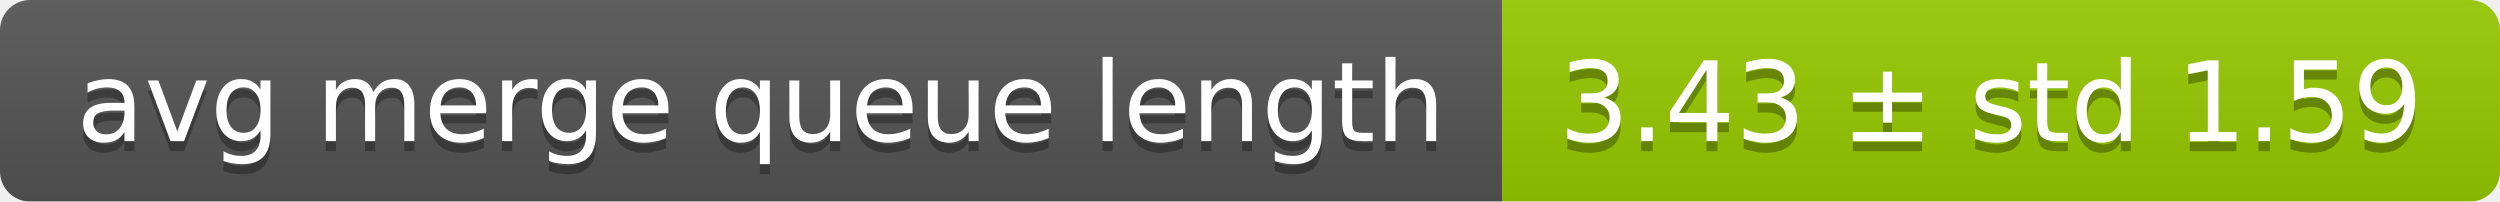
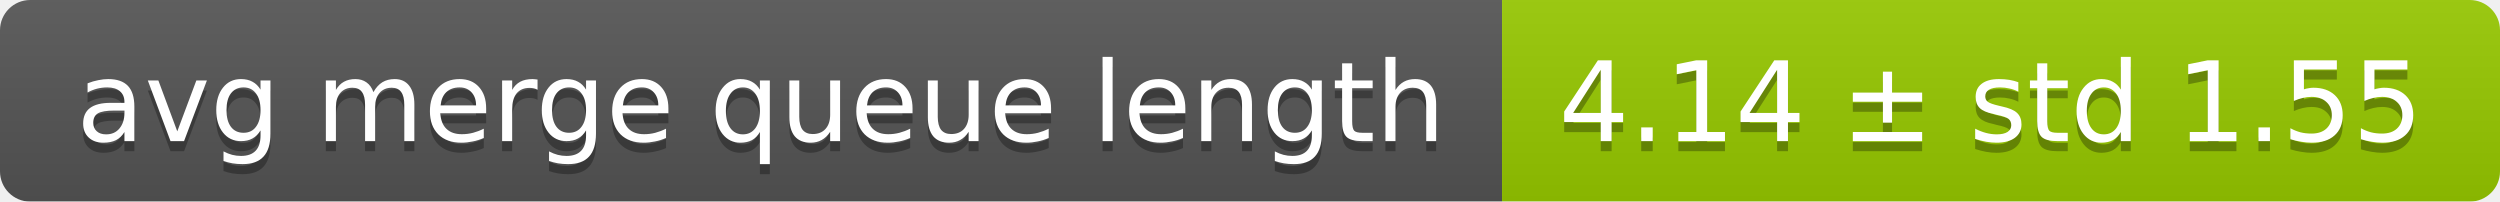
<svg xmlns="http://www.w3.org/2000/svg" width="248" height="20">
  <linearGradient id="smooth" x2="0" y2="100%">
    <stop offset="0" stop-color="#bbb" stop-opacity=".1" />
    <stop offset="1" stop-opacity=".1" />
  </linearGradient>
  <mask id="round">
    <rect width="248" height="20" rx="3" fill="#fff" />
  </mask>
  <g mask="url(#round)">
    <rect width="149" height="20" fill="#555" />
    <rect x="149" width="99" height="20" fill="#97ca00" />
    <rect width="248" height="20" fill="url(#smooth)" />
  </g>
  <g fill="#fff" text-anchor="middle" font-family="DejaVu Sans,Verdana,Geneva,sans-serif" font-size="11">
    <text x="75.5" y="15" fill="#010101" fill-opacity=".3">avg merge queue length</text>
    <text x="75.5" y="14">avg merge queue length</text>
-     <text x="197.5" y="15" fill="#010101" fill-opacity=".3">3.43 ± std 1.59</text>
-     <text x="197.5" y="14">3.43 ± std 1.59</text>
+     <text x="197.5" y="15" fill="#010101" fill-opacity=".3">4.14 ± std 1.55</text>
+     <text x="197.5" y="14">4.14 ± std 1.55</text>
  </g>
</svg>
